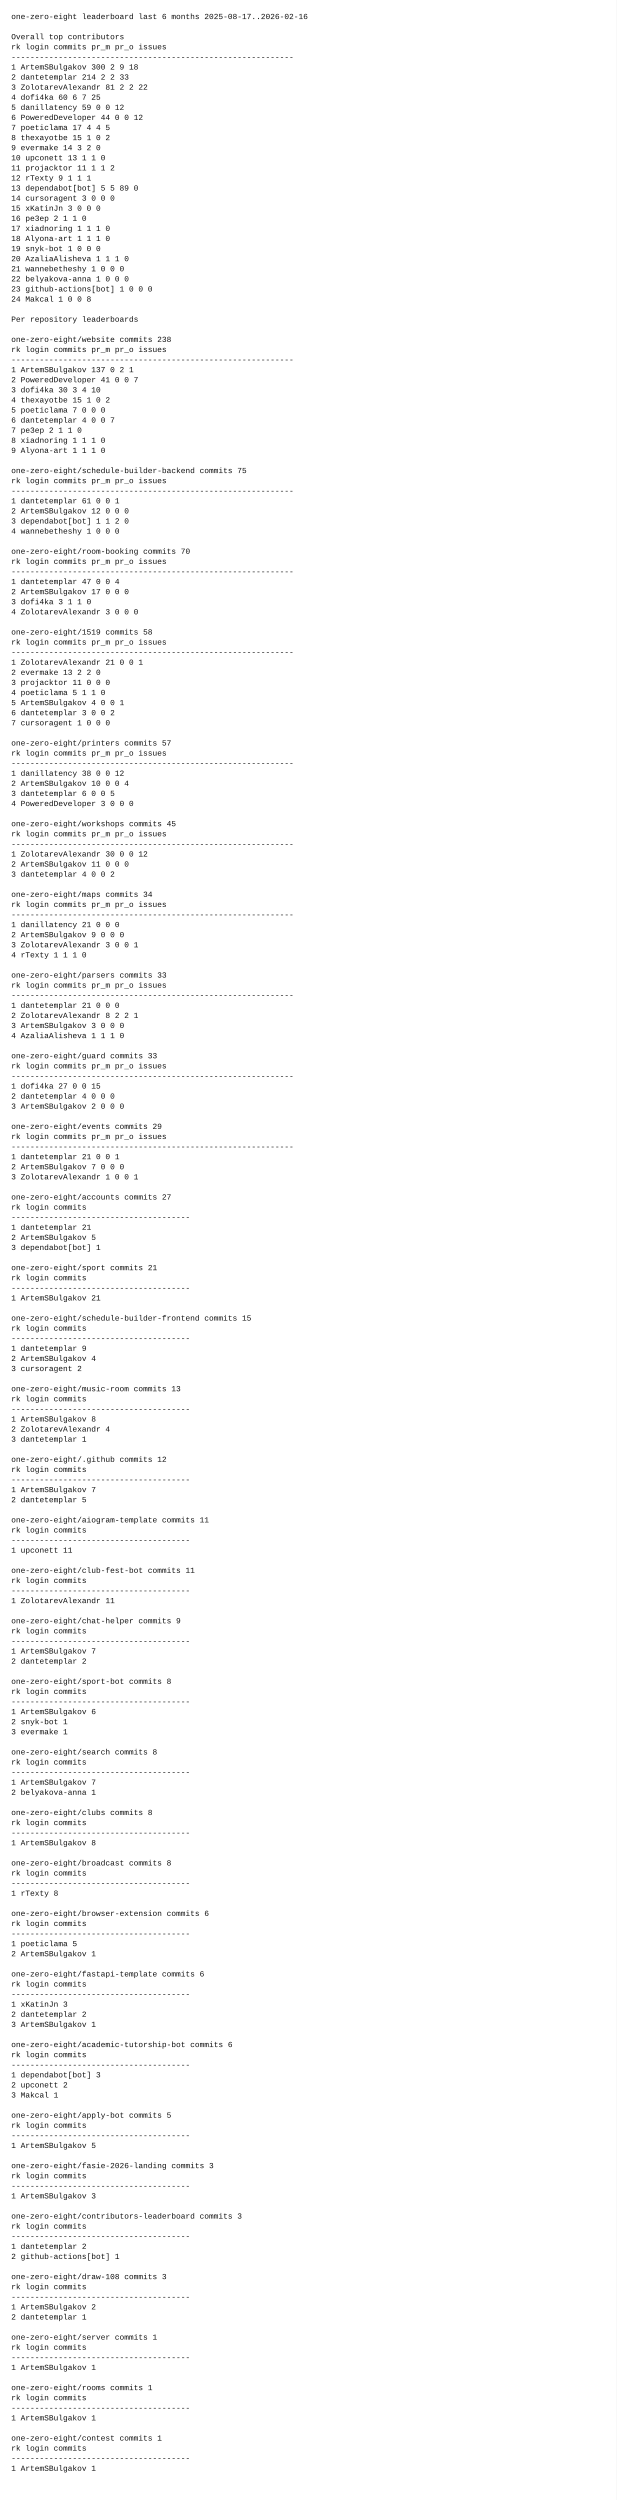
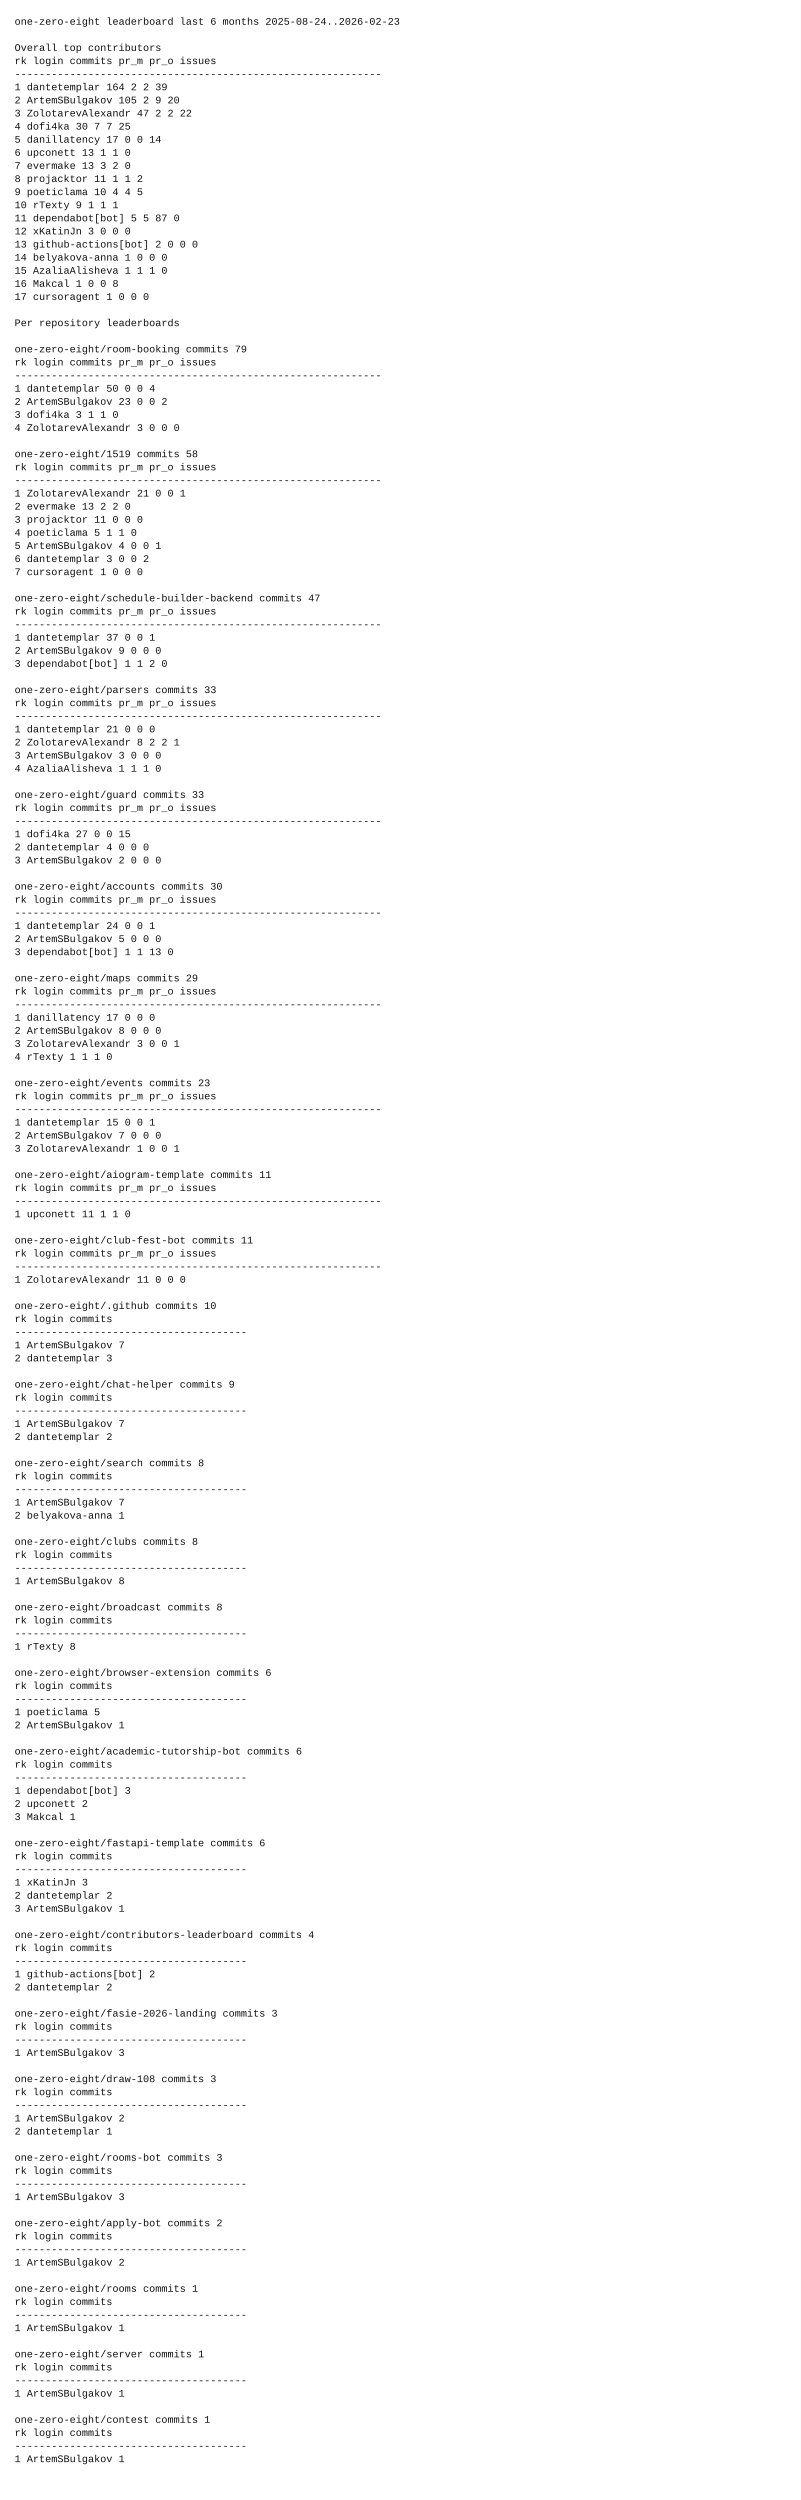
- <svg xmlns="http://www.w3.org/2000/svg" width="1100" height="4460" viewBox="0 0 1100 4460">
-   <rect x="0" y="0" width="1100" height="4460" fill="white" />
+ <svg xmlns="http://www.w3.org/2000/svg" width="1100" height="3434" viewBox="0 0 1100 3434">
+   <rect x="0" y="0" width="1100" height="3434" fill="white" />
  <style>
    text {
      font-family: ui-monospace, SFMono-Regular, Menlo, Monaco, Consolas, "Liberation Mono", "Courier New", monospace;
      font-size: 14px;
      fill: #111;
      white-space: pre;
    }
  </style>
-   <text x="20" y="34">one-zero-eight leaderboard last 6 months 2025-08-17..2026-02-16</text>
+   <text x="20" y="34">one-zero-eight leaderboard last 6 months 2025-08-24..2026-02-23</text>
  <text x="20" y="52" />
  <text x="20" y="70">Overall top contributors</text>
  <text x="20" y="88">rk login                  commits  pr_m  pr_o issues</text>
  <text x="20" y="106">------------------------------------------------------------</text>
-   <text x="20" y="124"> 1 ArtemSBulgakov             300     2     9     18</text>
-   <text x="20" y="142"> 2 dantetemplar               214     2     2     33</text>
-   <text x="20" y="160"> 3 ZolotarevAlexandr           81     2     2     22</text>
-   <text x="20" y="178"> 4 dofi4ka                     60     6     7     25</text>
-   <text x="20" y="196"> 5 danillatency                59     0     0     12</text>
-   <text x="20" y="214"> 6 PoweredDeveloper            44     0     0     12</text>
-   <text x="20" y="232"> 7 poeticlama                  17     4     4      5</text>
-   <text x="20" y="250"> 8 thexayotbe                  15     1     0      2</text>
-   <text x="20" y="268"> 9 evermake                    14     3     2      0</text>
-   <text x="20" y="286">10 upconett                    13     1     1      0</text>
-   <text x="20" y="304">11 projacktor                  11     1     1      2</text>
-   <text x="20" y="322">12 rTexty                       9     1     1      1</text>
-   <text x="20" y="340">13 dependabot[bot]              5     5    89      0</text>
-   <text x="20" y="358">14 cursoragent                  3     0     0      0</text>
-   <text x="20" y="376">15 xKatinJn                     3     0     0      0</text>
-   <text x="20" y="394">16 pe3ep                        2     1     1      0</text>
-   <text x="20" y="412">17 xiadnoring                   1     1     1      0</text>
-   <text x="20" y="430">18 Alyona-art                   1     1     1      0</text>
-   <text x="20" y="448">19 snyk-bot                     1     0     0      0</text>
-   <text x="20" y="466">20 AzaliaAlisheva               1     1     1      0</text>
-   <text x="20" y="484">21 wannebetheshy                1     0     0      0</text>
-   <text x="20" y="502">22 belyakova-anna               1     0     0      0</text>
-   <text x="20" y="520">23 github-actions[bot]          1     0     0      0</text>
-   <text x="20" y="538">24 Makcal                       1     0     0      8</text>
-   <text x="20" y="556" />
-   <text x="20" y="574">Per repository leaderboards</text>
-   <text x="20" y="592" />
-   <text x="20" y="610">one-zero-eight/website  commits 238</text>
-   <text x="20" y="628">rk login                  commits  pr_m  pr_o issues</text>
-   <text x="20" y="646">------------------------------------------------------------</text>
-   <text x="20" y="664"> 1 ArtemSBulgakov             137     0     2      1</text>
-   <text x="20" y="682"> 2 PoweredDeveloper            41     0     0      7</text>
-   <text x="20" y="700"> 3 dofi4ka                     30     3     4     10</text>
-   <text x="20" y="718"> 4 thexayotbe                  15     1     0      2</text>
-   <text x="20" y="736"> 5 poeticlama                   7     0     0      0</text>
-   <text x="20" y="754"> 6 dantetemplar                 4     0     0      7</text>
-   <text x="20" y="772"> 7 pe3ep                        2     1     1      0</text>
-   <text x="20" y="790"> 8 xiadnoring                   1     1     1      0</text>
-   <text x="20" y="808"> 9 Alyona-art                   1     1     1      0</text>
-   <text x="20" y="826" />
-   <text x="20" y="844">one-zero-eight/schedule-builder-backend  commits 75</text>
-   <text x="20" y="862">rk login                  commits  pr_m  pr_o issues</text>
-   <text x="20" y="880">------------------------------------------------------------</text>
-   <text x="20" y="898"> 1 dantetemplar                61     0     0      1</text>
-   <text x="20" y="916"> 2 ArtemSBulgakov              12     0     0      0</text>
-   <text x="20" y="934"> 3 dependabot[bot]              1     1     2      0</text>
-   <text x="20" y="952"> 4 wannebetheshy                1     0     0      0</text>
-   <text x="20" y="970" />
-   <text x="20" y="988">one-zero-eight/room-booking  commits 70</text>
-   <text x="20" y="1006">rk login                  commits  pr_m  pr_o issues</text>
-   <text x="20" y="1024">------------------------------------------------------------</text>
-   <text x="20" y="1042"> 1 dantetemplar                47     0     0      4</text>
-   <text x="20" y="1060"> 2 ArtemSBulgakov              17     0     0      0</text>
-   <text x="20" y="1078"> 3 dofi4ka                      3     1     1      0</text>
-   <text x="20" y="1096"> 4 ZolotarevAlexandr            3     0     0      0</text>
-   <text x="20" y="1114" />
-   <text x="20" y="1132">one-zero-eight/1519  commits 58</text>
-   <text x="20" y="1150">rk login                  commits  pr_m  pr_o issues</text>
-   <text x="20" y="1168">------------------------------------------------------------</text>
-   <text x="20" y="1186"> 1 ZolotarevAlexandr           21     0     0      1</text>
-   <text x="20" y="1204"> 2 evermake                    13     2     2      0</text>
-   <text x="20" y="1222"> 3 projacktor                  11     0     0      0</text>
-   <text x="20" y="1240"> 4 poeticlama                   5     1     1      0</text>
-   <text x="20" y="1258"> 5 ArtemSBulgakov               4     0     0      1</text>
-   <text x="20" y="1276"> 6 dantetemplar                 3     0     0      2</text>
-   <text x="20" y="1294"> 7 cursoragent                  1     0     0      0</text>
-   <text x="20" y="1312" />
-   <text x="20" y="1330">one-zero-eight/printers  commits 57</text>
-   <text x="20" y="1348">rk login                  commits  pr_m  pr_o issues</text>
-   <text x="20" y="1366">------------------------------------------------------------</text>
-   <text x="20" y="1384"> 1 danillatency                38     0     0     12</text>
-   <text x="20" y="1402"> 2 ArtemSBulgakov              10     0     0      4</text>
-   <text x="20" y="1420"> 3 dantetemplar                 6     0     0      5</text>
-   <text x="20" y="1438"> 4 PoweredDeveloper             3     0     0      0</text>
-   <text x="20" y="1456" />
-   <text x="20" y="1474">one-zero-eight/workshops  commits 45</text>
-   <text x="20" y="1492">rk login                  commits  pr_m  pr_o issues</text>
-   <text x="20" y="1510">------------------------------------------------------------</text>
-   <text x="20" y="1528"> 1 ZolotarevAlexandr           30     0     0     12</text>
-   <text x="20" y="1546"> 2 ArtemSBulgakov              11     0     0      0</text>
-   <text x="20" y="1564"> 3 dantetemplar                 4     0     0      2</text>
-   <text x="20" y="1582" />
-   <text x="20" y="1600">one-zero-eight/maps  commits 34</text>
-   <text x="20" y="1618">rk login                  commits  pr_m  pr_o issues</text>
-   <text x="20" y="1636">------------------------------------------------------------</text>
-   <text x="20" y="1654"> 1 danillatency                21     0     0      0</text>
-   <text x="20" y="1672"> 2 ArtemSBulgakov               9     0     0      0</text>
-   <text x="20" y="1690"> 3 ZolotarevAlexandr            3     0     0      1</text>
-   <text x="20" y="1708"> 4 rTexty                       1     1     1      0</text>
-   <text x="20" y="1726" />
-   <text x="20" y="1744">one-zero-eight/parsers  commits 33</text>
-   <text x="20" y="1762">rk login                  commits  pr_m  pr_o issues</text>
-   <text x="20" y="1780">------------------------------------------------------------</text>
-   <text x="20" y="1798"> 1 dantetemplar                21     0     0      0</text>
-   <text x="20" y="1816"> 2 ZolotarevAlexandr            8     2     2      1</text>
-   <text x="20" y="1834"> 3 ArtemSBulgakov               3     0     0      0</text>
-   <text x="20" y="1852"> 4 AzaliaAlisheva               1     1     1      0</text>
-   <text x="20" y="1870" />
-   <text x="20" y="1888">one-zero-eight/guard  commits 33</text>
-   <text x="20" y="1906">rk login                  commits  pr_m  pr_o issues</text>
-   <text x="20" y="1924">------------------------------------------------------------</text>
-   <text x="20" y="1942"> 1 dofi4ka                     27     0     0     15</text>
-   <text x="20" y="1960"> 2 dantetemplar                 4     0     0      0</text>
-   <text x="20" y="1978"> 3 ArtemSBulgakov               2     0     0      0</text>
+   <text x="20" y="124"> 1 dantetemplar               164     2     2     39</text>
+   <text x="20" y="142"> 2 ArtemSBulgakov             105     2     9     20</text>
+   <text x="20" y="160"> 3 ZolotarevAlexandr           47     2     2     22</text>
+   <text x="20" y="178"> 4 dofi4ka                     30     7     7     25</text>
+   <text x="20" y="196"> 5 danillatency                17     0     0     14</text>
+   <text x="20" y="214"> 6 upconett                    13     1     1      0</text>
+   <text x="20" y="232"> 7 evermake                    13     3     2      0</text>
+   <text x="20" y="250"> 8 projacktor                  11     1     1      2</text>
+   <text x="20" y="268"> 9 poeticlama                  10     4     4      5</text>
+   <text x="20" y="286">10 rTexty                       9     1     1      1</text>
+   <text x="20" y="304">11 dependabot[bot]              5     5    87      0</text>
+   <text x="20" y="322">12 xKatinJn                     3     0     0      0</text>
+   <text x="20" y="340">13 github-actions[bot]          2     0     0      0</text>
+   <text x="20" y="358">14 belyakova-anna               1     0     0      0</text>
+   <text x="20" y="376">15 AzaliaAlisheva               1     1     1      0</text>
+   <text x="20" y="394">16 Makcal                       1     0     0      8</text>
+   <text x="20" y="412">17 cursoragent                  1     0     0      0</text>
+   <text x="20" y="430" />
+   <text x="20" y="448">Per repository leaderboards</text>
+   <text x="20" y="466" />
+   <text x="20" y="484">one-zero-eight/room-booking  commits 79</text>
+   <text x="20" y="502">rk login                  commits  pr_m  pr_o issues</text>
+   <text x="20" y="520">------------------------------------------------------------</text>
+   <text x="20" y="538"> 1 dantetemplar                50     0     0      4</text>
+   <text x="20" y="556"> 2 ArtemSBulgakov              23     0     0      2</text>
+   <text x="20" y="574"> 3 dofi4ka                      3     1     1      0</text>
+   <text x="20" y="592"> 4 ZolotarevAlexandr            3     0     0      0</text>
+   <text x="20" y="610" />
+   <text x="20" y="628">one-zero-eight/1519  commits 58</text>
+   <text x="20" y="646">rk login                  commits  pr_m  pr_o issues</text>
+   <text x="20" y="664">------------------------------------------------------------</text>
+   <text x="20" y="682"> 1 ZolotarevAlexandr           21     0     0      1</text>
+   <text x="20" y="700"> 2 evermake                    13     2     2      0</text>
+   <text x="20" y="718"> 3 projacktor                  11     0     0      0</text>
+   <text x="20" y="736"> 4 poeticlama                   5     1     1      0</text>
+   <text x="20" y="754"> 5 ArtemSBulgakov               4     0     0      1</text>
+   <text x="20" y="772"> 6 dantetemplar                 3     0     0      2</text>
+   <text x="20" y="790"> 7 cursoragent                  1     0     0      0</text>
+   <text x="20" y="808" />
+   <text x="20" y="826">one-zero-eight/schedule-builder-backend  commits 47</text>
+   <text x="20" y="844">rk login                  commits  pr_m  pr_o issues</text>
+   <text x="20" y="862">------------------------------------------------------------</text>
+   <text x="20" y="880"> 1 dantetemplar                37     0     0      1</text>
+   <text x="20" y="898"> 2 ArtemSBulgakov               9     0     0      0</text>
+   <text x="20" y="916"> 3 dependabot[bot]              1     1     2      0</text>
+   <text x="20" y="934" />
+   <text x="20" y="952">one-zero-eight/parsers  commits 33</text>
+   <text x="20" y="970">rk login                  commits  pr_m  pr_o issues</text>
+   <text x="20" y="988">------------------------------------------------------------</text>
+   <text x="20" y="1006"> 1 dantetemplar                21     0     0      0</text>
+   <text x="20" y="1024"> 2 ZolotarevAlexandr            8     2     2      1</text>
+   <text x="20" y="1042"> 3 ArtemSBulgakov               3     0     0      0</text>
+   <text x="20" y="1060"> 4 AzaliaAlisheva               1     1     1      0</text>
+   <text x="20" y="1078" />
+   <text x="20" y="1096">one-zero-eight/guard  commits 33</text>
+   <text x="20" y="1114">rk login                  commits  pr_m  pr_o issues</text>
+   <text x="20" y="1132">------------------------------------------------------------</text>
+   <text x="20" y="1150"> 1 dofi4ka                     27     0     0     15</text>
+   <text x="20" y="1168"> 2 dantetemplar                 4     0     0      0</text>
+   <text x="20" y="1186"> 3 ArtemSBulgakov               2     0     0      0</text>
+   <text x="20" y="1204" />
+   <text x="20" y="1222">one-zero-eight/accounts  commits 30</text>
+   <text x="20" y="1240">rk login                  commits  pr_m  pr_o issues</text>
+   <text x="20" y="1258">------------------------------------------------------------</text>
+   <text x="20" y="1276"> 1 dantetemplar                24     0     0      1</text>
+   <text x="20" y="1294"> 2 ArtemSBulgakov               5     0     0      0</text>
+   <text x="20" y="1312"> 3 dependabot[bot]              1     1    13      0</text>
+   <text x="20" y="1330" />
+   <text x="20" y="1348">one-zero-eight/maps  commits 29</text>
+   <text x="20" y="1366">rk login                  commits  pr_m  pr_o issues</text>
+   <text x="20" y="1384">------------------------------------------------------------</text>
+   <text x="20" y="1402"> 1 danillatency                17     0     0      0</text>
+   <text x="20" y="1420"> 2 ArtemSBulgakov               8     0     0      0</text>
+   <text x="20" y="1438"> 3 ZolotarevAlexandr            3     0     0      1</text>
+   <text x="20" y="1456"> 4 rTexty                       1     1     1      0</text>
+   <text x="20" y="1474" />
+   <text x="20" y="1492">one-zero-eight/events  commits 23</text>
+   <text x="20" y="1510">rk login                  commits  pr_m  pr_o issues</text>
+   <text x="20" y="1528">------------------------------------------------------------</text>
+   <text x="20" y="1546"> 1 dantetemplar                15     0     0      1</text>
+   <text x="20" y="1564"> 2 ArtemSBulgakov               7     0     0      0</text>
+   <text x="20" y="1582"> 3 ZolotarevAlexandr            1     0     0      1</text>
+   <text x="20" y="1600" />
+   <text x="20" y="1618">one-zero-eight/aiogram-template  commits 11</text>
+   <text x="20" y="1636">rk login                  commits  pr_m  pr_o issues</text>
+   <text x="20" y="1654">------------------------------------------------------------</text>
+   <text x="20" y="1672"> 1 upconett                    11     1     1      0</text>
+   <text x="20" y="1690" />
+   <text x="20" y="1708">one-zero-eight/club-fest-bot  commits 11</text>
+   <text x="20" y="1726">rk login                  commits  pr_m  pr_o issues</text>
+   <text x="20" y="1744">------------------------------------------------------------</text>
+   <text x="20" y="1762"> 1 ZolotarevAlexandr           11     0     0      0</text>
+   <text x="20" y="1780" />
+   <text x="20" y="1798">one-zero-eight/.github  commits 10</text>
+   <text x="20" y="1816">rk login                  commits</text>
+   <text x="20" y="1834">--------------------------------------</text>
+   <text x="20" y="1852"> 1 ArtemSBulgakov               7</text>
+   <text x="20" y="1870"> 2 dantetemplar                 3</text>
+   <text x="20" y="1888" />
+   <text x="20" y="1906">one-zero-eight/chat-helper  commits 9</text>
+   <text x="20" y="1924">rk login                  commits</text>
+   <text x="20" y="1942">--------------------------------------</text>
+   <text x="20" y="1960"> 1 ArtemSBulgakov               7</text>
+   <text x="20" y="1978"> 2 dantetemplar                 2</text>
  <text x="20" y="1996" />
-   <text x="20" y="2014">one-zero-eight/events  commits 29</text>
-   <text x="20" y="2032">rk login                  commits  pr_m  pr_o issues</text>
-   <text x="20" y="2050">------------------------------------------------------------</text>
-   <text x="20" y="2068"> 1 dantetemplar                21     0     0      1</text>
-   <text x="20" y="2086"> 2 ArtemSBulgakov               7     0     0      0</text>
-   <text x="20" y="2104"> 3 ZolotarevAlexandr            1     0     0      1</text>
-   <text x="20" y="2122" />
-   <text x="20" y="2140">one-zero-eight/accounts  commits 27</text>
-   <text x="20" y="2158">rk login                  commits</text>
-   <text x="20" y="2176">--------------------------------------</text>
-   <text x="20" y="2194"> 1 dantetemplar                21</text>
-   <text x="20" y="2212"> 2 ArtemSBulgakov               5</text>
-   <text x="20" y="2230"> 3 dependabot[bot]              1</text>
-   <text x="20" y="2248" />
-   <text x="20" y="2266">one-zero-eight/sport  commits 21</text>
-   <text x="20" y="2284">rk login                  commits</text>
-   <text x="20" y="2302">--------------------------------------</text>
-   <text x="20" y="2320"> 1 ArtemSBulgakov              21</text>
-   <text x="20" y="2338" />
-   <text x="20" y="2356">one-zero-eight/schedule-builder-frontend  commits 15</text>
-   <text x="20" y="2374">rk login                  commits</text>
-   <text x="20" y="2392">--------------------------------------</text>
-   <text x="20" y="2410"> 1 dantetemplar                 9</text>
-   <text x="20" y="2428"> 2 ArtemSBulgakov               4</text>
-   <text x="20" y="2446"> 3 cursoragent                  2</text>
-   <text x="20" y="2464" />
-   <text x="20" y="2482">one-zero-eight/music-room  commits 13</text>
-   <text x="20" y="2500">rk login                  commits</text>
-   <text x="20" y="2518">--------------------------------------</text>
-   <text x="20" y="2536"> 1 ArtemSBulgakov               8</text>
-   <text x="20" y="2554"> 2 ZolotarevAlexandr            4</text>
-   <text x="20" y="2572"> 3 dantetemplar                 1</text>
-   <text x="20" y="2590" />
-   <text x="20" y="2608">one-zero-eight/.github  commits 12</text>
-   <text x="20" y="2626">rk login                  commits</text>
-   <text x="20" y="2644">--------------------------------------</text>
-   <text x="20" y="2662"> 1 ArtemSBulgakov               7</text>
-   <text x="20" y="2680"> 2 dantetemplar                 5</text>
-   <text x="20" y="2698" />
-   <text x="20" y="2716">one-zero-eight/aiogram-template  commits 11</text>
-   <text x="20" y="2734">rk login                  commits</text>
-   <text x="20" y="2752">--------------------------------------</text>
-   <text x="20" y="2770"> 1 upconett                    11</text>
-   <text x="20" y="2788" />
-   <text x="20" y="2806">one-zero-eight/club-fest-bot  commits 11</text>
-   <text x="20" y="2824">rk login                  commits</text>
-   <text x="20" y="2842">--------------------------------------</text>
-   <text x="20" y="2860"> 1 ZolotarevAlexandr           11</text>
-   <text x="20" y="2878" />
-   <text x="20" y="2896">one-zero-eight/chat-helper  commits 9</text>
-   <text x="20" y="2914">rk login                  commits</text>
-   <text x="20" y="2932">--------------------------------------</text>
-   <text x="20" y="2950"> 1 ArtemSBulgakov               7</text>
-   <text x="20" y="2968"> 2 dantetemplar                 2</text>
-   <text x="20" y="2986" />
-   <text x="20" y="3004">one-zero-eight/sport-bot  commits 8</text>
-   <text x="20" y="3022">rk login                  commits</text>
-   <text x="20" y="3040">--------------------------------------</text>
-   <text x="20" y="3058"> 1 ArtemSBulgakov               6</text>
-   <text x="20" y="3076"> 2 snyk-bot                     1</text>
-   <text x="20" y="3094"> 3 evermake                     1</text>
-   <text x="20" y="3112" />
-   <text x="20" y="3130">one-zero-eight/search  commits 8</text>
-   <text x="20" y="3148">rk login                  commits</text>
-   <text x="20" y="3166">--------------------------------------</text>
-   <text x="20" y="3184"> 1 ArtemSBulgakov               7</text>
-   <text x="20" y="3202"> 2 belyakova-anna               1</text>
+   <text x="20" y="2014">one-zero-eight/search  commits 8</text>
+   <text x="20" y="2032">rk login                  commits</text>
+   <text x="20" y="2050">--------------------------------------</text>
+   <text x="20" y="2068"> 1 ArtemSBulgakov               7</text>
+   <text x="20" y="2086"> 2 belyakova-anna               1</text>
+   <text x="20" y="2104" />
+   <text x="20" y="2122">one-zero-eight/clubs  commits 8</text>
+   <text x="20" y="2140">rk login                  commits</text>
+   <text x="20" y="2158">--------------------------------------</text>
+   <text x="20" y="2176"> 1 ArtemSBulgakov               8</text>
+   <text x="20" y="2194" />
+   <text x="20" y="2212">one-zero-eight/broadcast  commits 8</text>
+   <text x="20" y="2230">rk login                  commits</text>
+   <text x="20" y="2248">--------------------------------------</text>
+   <text x="20" y="2266"> 1 rTexty                       8</text>
+   <text x="20" y="2284" />
+   <text x="20" y="2302">one-zero-eight/browser-extension  commits 6</text>
+   <text x="20" y="2320">rk login                  commits</text>
+   <text x="20" y="2338">--------------------------------------</text>
+   <text x="20" y="2356"> 1 poeticlama                   5</text>
+   <text x="20" y="2374"> 2 ArtemSBulgakov               1</text>
+   <text x="20" y="2392" />
+   <text x="20" y="2410">one-zero-eight/academic-tutorship-bot  commits 6</text>
+   <text x="20" y="2428">rk login                  commits</text>
+   <text x="20" y="2446">--------------------------------------</text>
+   <text x="20" y="2464"> 1 dependabot[bot]              3</text>
+   <text x="20" y="2482"> 2 upconett                     2</text>
+   <text x="20" y="2500"> 3 Makcal                       1</text>
+   <text x="20" y="2518" />
+   <text x="20" y="2536">one-zero-eight/fastapi-template  commits 6</text>
+   <text x="20" y="2554">rk login                  commits</text>
+   <text x="20" y="2572">--------------------------------------</text>
+   <text x="20" y="2590"> 1 xKatinJn                     3</text>
+   <text x="20" y="2608"> 2 dantetemplar                 2</text>
+   <text x="20" y="2626"> 3 ArtemSBulgakov               1</text>
+   <text x="20" y="2644" />
+   <text x="20" y="2662">one-zero-eight/contributors-leaderboard  commits 4</text>
+   <text x="20" y="2680">rk login                  commits</text>
+   <text x="20" y="2698">--------------------------------------</text>
+   <text x="20" y="2716"> 1 github-actions[bot]          2</text>
+   <text x="20" y="2734"> 2 dantetemplar                 2</text>
+   <text x="20" y="2752" />
+   <text x="20" y="2770">one-zero-eight/fasie-2026-landing  commits 3</text>
+   <text x="20" y="2788">rk login                  commits</text>
+   <text x="20" y="2806">--------------------------------------</text>
+   <text x="20" y="2824"> 1 ArtemSBulgakov               3</text>
+   <text x="20" y="2842" />
+   <text x="20" y="2860">one-zero-eight/draw-108  commits 3</text>
+   <text x="20" y="2878">rk login                  commits</text>
+   <text x="20" y="2896">--------------------------------------</text>
+   <text x="20" y="2914"> 1 ArtemSBulgakov               2</text>
+   <text x="20" y="2932"> 2 dantetemplar                 1</text>
+   <text x="20" y="2950" />
+   <text x="20" y="2968">one-zero-eight/rooms-bot  commits 3</text>
+   <text x="20" y="2986">rk login                  commits</text>
+   <text x="20" y="3004">--------------------------------------</text>
+   <text x="20" y="3022"> 1 ArtemSBulgakov               3</text>
+   <text x="20" y="3040" />
+   <text x="20" y="3058">one-zero-eight/apply-bot  commits 2</text>
+   <text x="20" y="3076">rk login                  commits</text>
+   <text x="20" y="3094">--------------------------------------</text>
+   <text x="20" y="3112"> 1 ArtemSBulgakov               2</text>
+   <text x="20" y="3130" />
+   <text x="20" y="3148">one-zero-eight/rooms  commits 1</text>
+   <text x="20" y="3166">rk login                  commits</text>
+   <text x="20" y="3184">--------------------------------------</text>
+   <text x="20" y="3202"> 1 ArtemSBulgakov               1</text>
  <text x="20" y="3220" />
-   <text x="20" y="3238">one-zero-eight/clubs  commits 8</text>
+   <text x="20" y="3238">one-zero-eight/server  commits 1</text>
  <text x="20" y="3256">rk login                  commits</text>
  <text x="20" y="3274">--------------------------------------</text>
-   <text x="20" y="3292"> 1 ArtemSBulgakov               8</text>
+   <text x="20" y="3292"> 1 ArtemSBulgakov               1</text>
  <text x="20" y="3310" />
-   <text x="20" y="3328">one-zero-eight/broadcast  commits 8</text>
+   <text x="20" y="3328">one-zero-eight/contest  commits 1</text>
  <text x="20" y="3346">rk login                  commits</text>
  <text x="20" y="3364">--------------------------------------</text>
-   <text x="20" y="3382"> 1 rTexty                       8</text>
+   <text x="20" y="3382"> 1 ArtemSBulgakov               1</text>
  <text x="20" y="3400" />
-   <text x="20" y="3418">one-zero-eight/browser-extension  commits 6</text>
-   <text x="20" y="3436">rk login                  commits</text>
-   <text x="20" y="3454">--------------------------------------</text>
-   <text x="20" y="3472"> 1 poeticlama                   5</text>
-   <text x="20" y="3490"> 2 ArtemSBulgakov               1</text>
-   <text x="20" y="3508" />
-   <text x="20" y="3526">one-zero-eight/fastapi-template  commits 6</text>
-   <text x="20" y="3544">rk login                  commits</text>
-   <text x="20" y="3562">--------------------------------------</text>
-   <text x="20" y="3580"> 1 xKatinJn                     3</text>
-   <text x="20" y="3598"> 2 dantetemplar                 2</text>
-   <text x="20" y="3616"> 3 ArtemSBulgakov               1</text>
-   <text x="20" y="3634" />
-   <text x="20" y="3652">one-zero-eight/academic-tutorship-bot  commits 6</text>
-   <text x="20" y="3670">rk login                  commits</text>
-   <text x="20" y="3688">--------------------------------------</text>
-   <text x="20" y="3706"> 1 dependabot[bot]              3</text>
-   <text x="20" y="3724"> 2 upconett                     2</text>
-   <text x="20" y="3742"> 3 Makcal                       1</text>
-   <text x="20" y="3760" />
-   <text x="20" y="3778">one-zero-eight/apply-bot  commits 5</text>
-   <text x="20" y="3796">rk login                  commits</text>
-   <text x="20" y="3814">--------------------------------------</text>
-   <text x="20" y="3832"> 1 ArtemSBulgakov               5</text>
-   <text x="20" y="3850" />
-   <text x="20" y="3868">one-zero-eight/fasie-2026-landing  commits 3</text>
-   <text x="20" y="3886">rk login                  commits</text>
-   <text x="20" y="3904">--------------------------------------</text>
-   <text x="20" y="3922"> 1 ArtemSBulgakov               3</text>
-   <text x="20" y="3940" />
-   <text x="20" y="3958">one-zero-eight/contributors-leaderboard  commits 3</text>
-   <text x="20" y="3976">rk login                  commits</text>
-   <text x="20" y="3994">--------------------------------------</text>
-   <text x="20" y="4012"> 1 dantetemplar                 2</text>
-   <text x="20" y="4030"> 2 github-actions[bot]          1</text>
-   <text x="20" y="4048" />
-   <text x="20" y="4066">one-zero-eight/draw-108  commits 3</text>
-   <text x="20" y="4084">rk login                  commits</text>
-   <text x="20" y="4102">--------------------------------------</text>
-   <text x="20" y="4120"> 1 ArtemSBulgakov               2</text>
-   <text x="20" y="4138"> 2 dantetemplar                 1</text>
-   <text x="20" y="4156" />
-   <text x="20" y="4174">one-zero-eight/server  commits 1</text>
-   <text x="20" y="4192">rk login                  commits</text>
-   <text x="20" y="4210">--------------------------------------</text>
-   <text x="20" y="4228"> 1 ArtemSBulgakov               1</text>
-   <text x="20" y="4246" />
-   <text x="20" y="4264">one-zero-eight/rooms  commits 1</text>
-   <text x="20" y="4282">rk login                  commits</text>
-   <text x="20" y="4300">--------------------------------------</text>
-   <text x="20" y="4318"> 1 ArtemSBulgakov               1</text>
-   <text x="20" y="4336" />
-   <text x="20" y="4354">one-zero-eight/contest  commits 1</text>
-   <text x="20" y="4372">rk login                  commits</text>
-   <text x="20" y="4390">--------------------------------------</text>
-   <text x="20" y="4408"> 1 ArtemSBulgakov               1</text>
-   <text x="20" y="4426" />
</svg>
